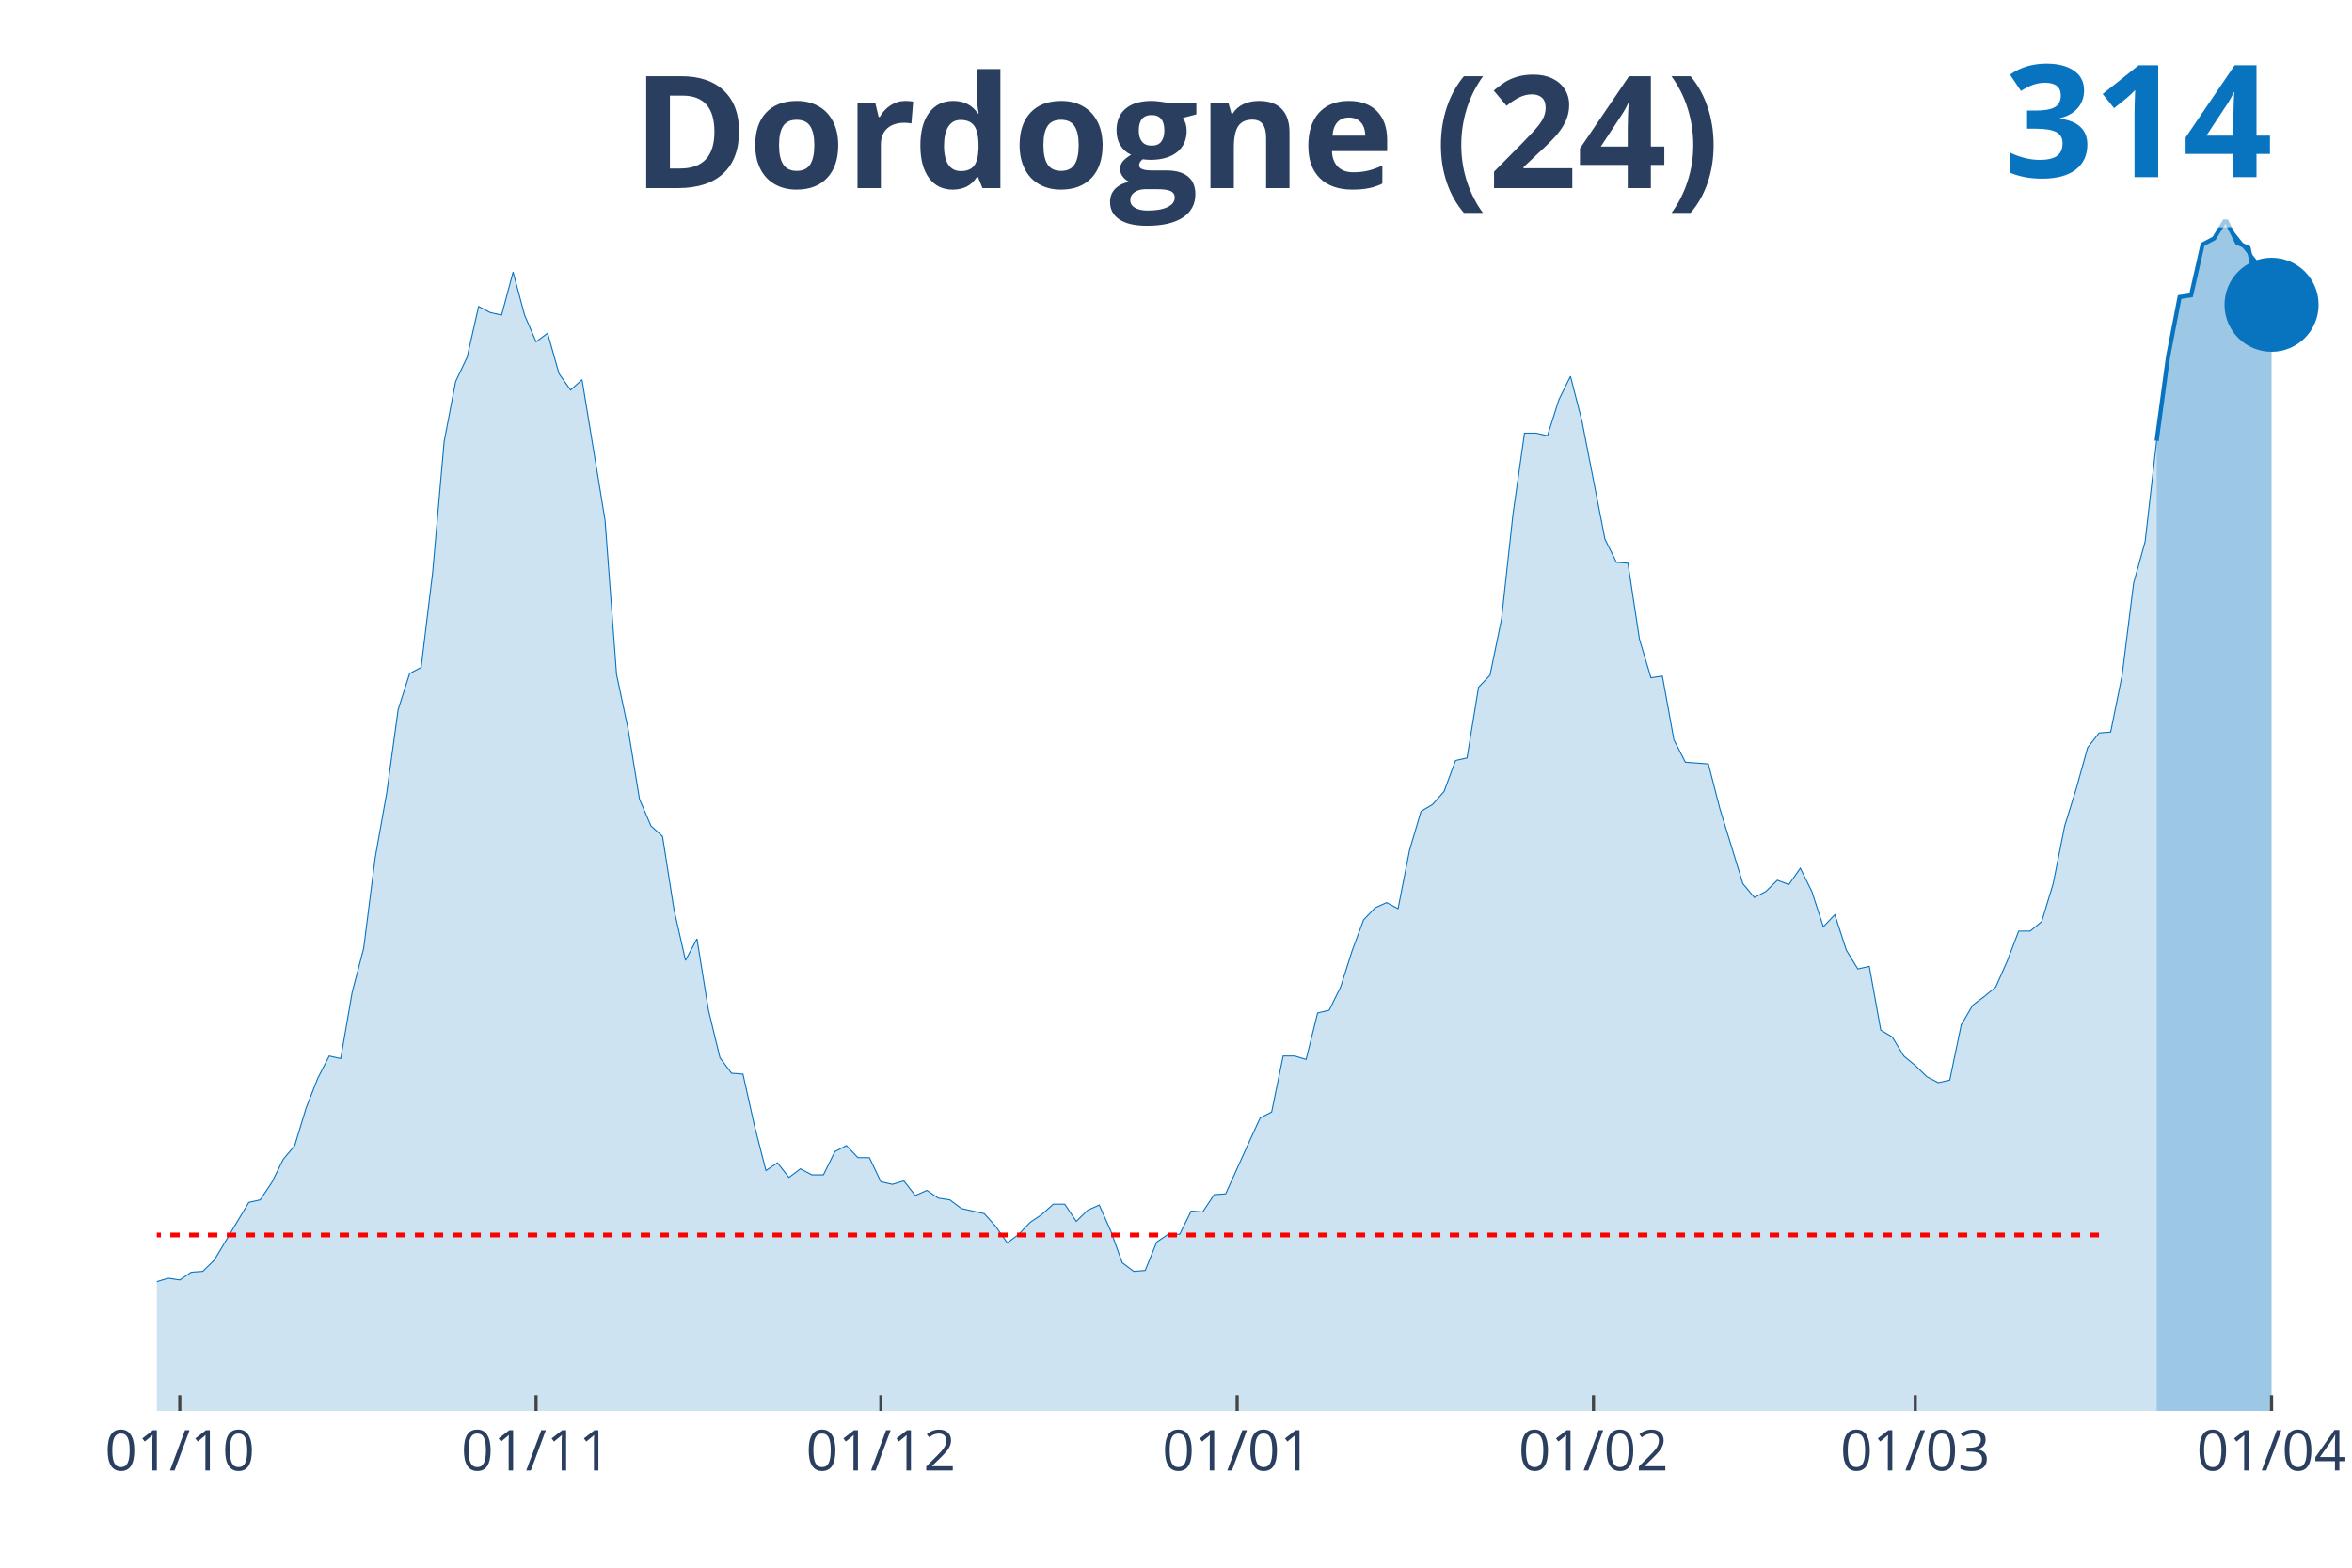
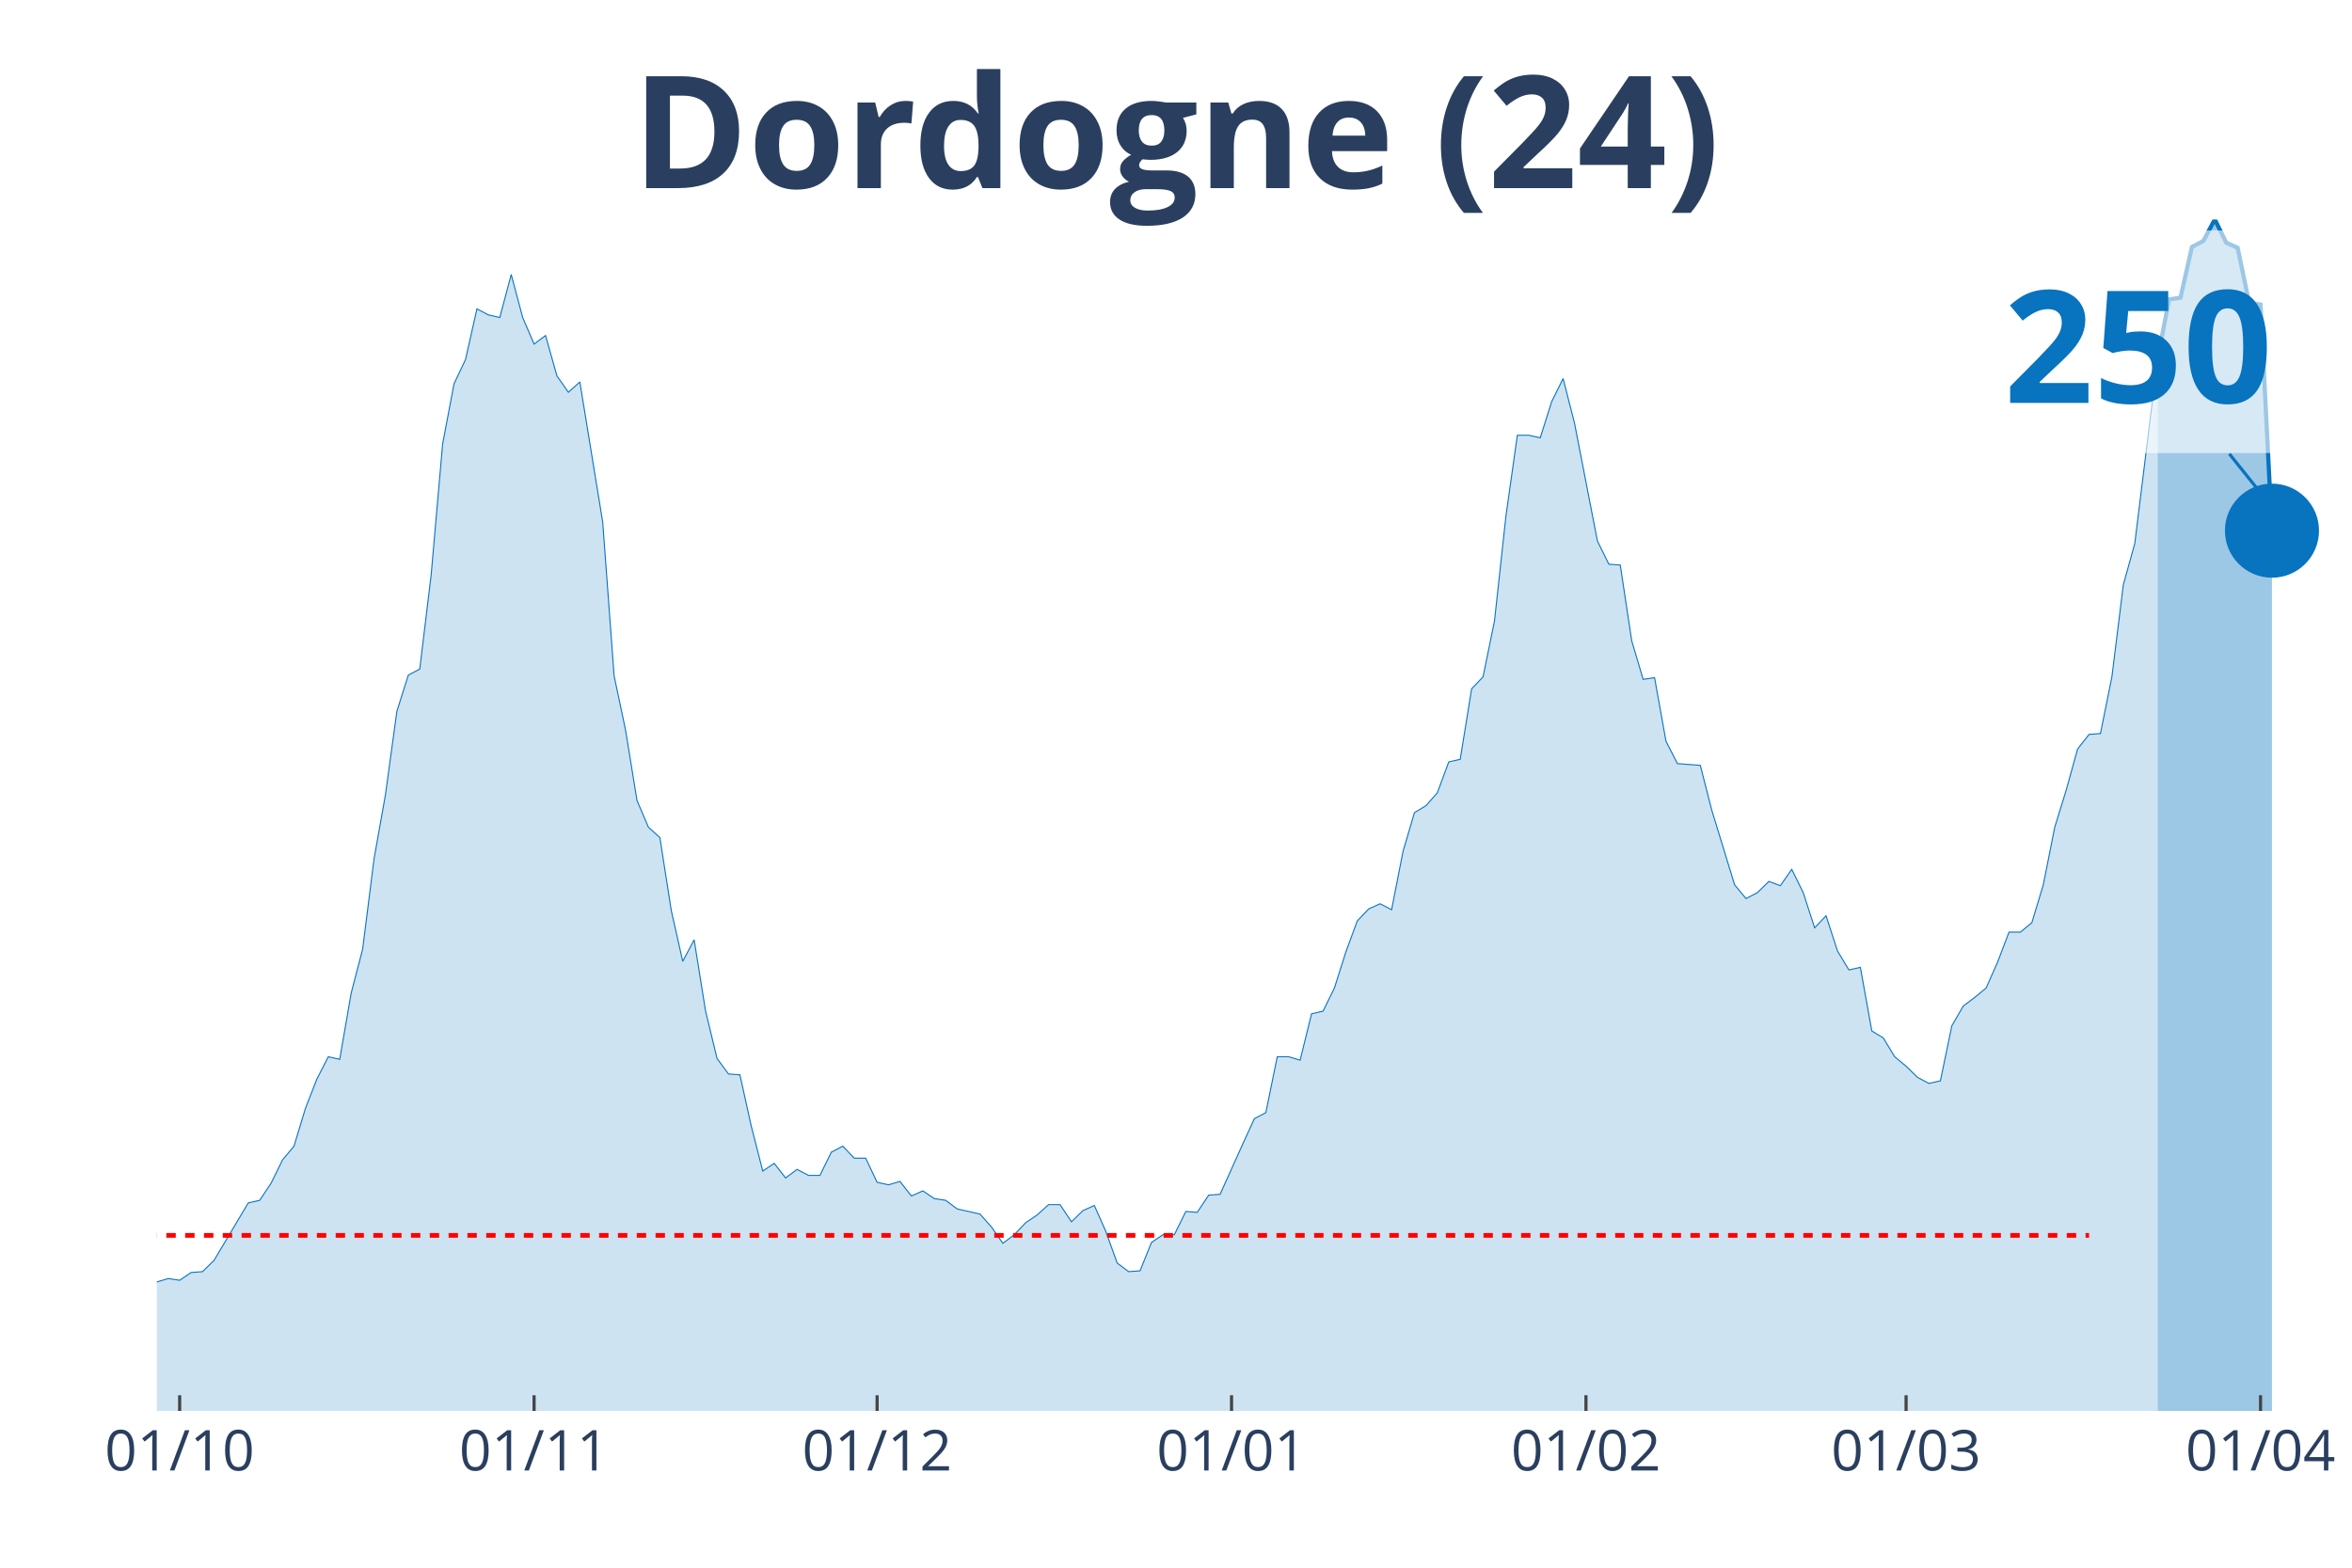
<svg xmlns="http://www.w3.org/2000/svg" class="main-svg" width="1125" height="750" style="" viewBox="0 0 750 500">
  <rect x="0" y="0" width="750" height="500" style="fill: rgb(0, 0, 0); fill-opacity: 0;" />
-   <defs id="defs-477f92">
+   <defs id="defs-636fe5">
    <g class="clips">
-       <clipPath id="clip477f92xyplot" class="plotclip">
+       <clipPath id="clip636fe5xyplot" class="plotclip">
        <rect width="700" height="380" />
      </clipPath>
-       <clipPath class="axesclip" id="clip477f92x">
+       <clipPath class="axesclip" id="clip636fe5x">
        <rect x="50" y="0" width="700" height="500" />
      </clipPath>
-       <clipPath class="axesclip" id="clip477f92y">
+       <clipPath class="axesclip" id="clip636fe5y">
        <rect x="0" y="70" width="750" height="380" />
      </clipPath>
-       <clipPath class="axesclip" id="clip477f92xy">
+       <clipPath class="axesclip" id="clip636fe5xy">
        <rect x="50" y="70" width="700" height="380" />
      </clipPath>
    </g>
    <g class="gradients" />
  </defs>
  <g class="bglayer">
    <rect class="bg" x="50" y="70" width="700" height="380" style="fill: rgb(0, 0, 0); fill-opacity: 0; stroke-width: 0;" />
  </g>
  <g class="layer-below">
    <g class="imagelayer" />
    <g class="shapelayer" />
  </g>
  <g class="cartesianlayer">
    <g class="subplot xy">
      <g class="layer-subplot">
        <g class="shapelayer" />
        <g class="imagelayer" />
      </g>
      <g class="gridlayer">
        <g class="x">
-           <path class="xgrid crisp" transform="translate(57.33,0)" d="M0,70v380" style="stroke: rgb(255, 255, 255); stroke-opacity: 1; stroke-width: 1px;" />
-           <path class="xgrid crisp" transform="translate(170.94,0)" d="M0,70v380" style="stroke: rgb(255, 255, 255); stroke-opacity: 1; stroke-width: 1px;" />
-           <path class="xgrid crisp" transform="translate(280.89,0)" d="M0,70v380" style="stroke: rgb(255, 255, 255); stroke-opacity: 1; stroke-width: 1px;" />
-           <path class="xgrid crisp" transform="translate(394.5,0)" d="M0,70v380" style="stroke: rgb(255, 255, 255); stroke-opacity: 1; stroke-width: 1px;" />
-           <path class="xgrid crisp" transform="translate(508.12,0)" d="M0,70v380" style="stroke: rgb(255, 255, 255); stroke-opacity: 1; stroke-width: 1px;" />
-           <path class="xgrid crisp" transform="translate(610.73,0)" d="M0,70v380" style="stroke: rgb(255, 255, 255); stroke-opacity: 1; stroke-width: 1px;" />
-           <path class="xgrid crisp" transform="translate(724.35,0)" d="M0,70v380" style="stroke: rgb(255, 255, 255); stroke-opacity: 1; stroke-width: 1px;" />
+           <path class="xgrid crisp" transform="translate(57.29,0)" d="M0,70v380" style="stroke: rgb(255, 255, 255); stroke-opacity: 1; stroke-width: 1px;" />
+           <path class="xgrid crisp" transform="translate(170.31,0)" d="M0,70v380" style="stroke: rgb(255, 255, 255); stroke-opacity: 1; stroke-width: 1px;" />
+           <path class="xgrid crisp" transform="translate(279.69,0)" d="M0,70v380" style="stroke: rgb(255, 255, 255); stroke-opacity: 1; stroke-width: 1px;" />
+           <path class="xgrid crisp" transform="translate(392.71,0)" d="M0,70v380" style="stroke: rgb(255, 255, 255); stroke-opacity: 1; stroke-width: 1px;" />
+           <path class="xgrid crisp" transform="translate(505.73,0)" d="M0,70v380" style="stroke: rgb(255, 255, 255); stroke-opacity: 1; stroke-width: 1px;" />
+           <path class="xgrid crisp" transform="translate(607.81,0)" d="M0,70v380" style="stroke: rgb(255, 255, 255); stroke-opacity: 1; stroke-width: 1px;" />
+           <path class="xgrid crisp" transform="translate(720.83,0)" d="M0,70v380" style="stroke: rgb(255, 255, 255); stroke-opacity: 1; stroke-width: 1px;" />
        </g>
        <g class="y" />
      </g>
      <g class="zerolinelayer" />
      <path class="xlines-below" />
      <path class="ylines-below" />
      <g class="overlines-below" />
      <g class="xaxislayer-below" />
      <g class="yaxislayer-below" />
      <g class="overaxes-below" />
-       <g class="plot" transform="translate(50, 70)" clip-path="url('#clip477f92xyplot')">
+       <g class="plot" transform="translate(50, 70)" clip-path="url('#clip636fe5xyplot')">
        <g class="scatterlayer mlayer">
-           <g class="trace scatter trace772841" style="stroke-miterlimit: 2;">
+           <g class="trace scatter trace972c25" style="stroke-miterlimit: 2;">
            <g class="fills">
              <g>
-                 <path class="js-fill" d="M637.7,380L-498.43,380L-498.43,378.08L-186.91,377.8L-183.25,377.25L-172.25,376.98L-168.59,373.41L-161.26,368.73L-157.59,366.81L-150.26,361.59L-146.6,361.59L-139.27,363.79L-135.6,356.92L-128.27,353.62L-124.61,353.62L-113.61,349.5L-109.95,352.25L-102.62,347.85L-98.95,347.3L-91.62,347.85L-87.96,341.81L-84.29,342.08L-80.63,338.79L-73.3,336.31L-69.63,336.04L-65.97,328.89L-62.3,331.37L-58.64,326.97L-54.97,325.6L-43.98,325.05L-40.31,329.17L-32.98,334.11L-29.32,338.24L-25.65,334.94L-21.99,337.41L-14.66,337.41L-10.99,334.11L-7.33,334.39L-3.66,335.76L0,338.79L3.66,337.69L7.33,338.24L10.99,335.76L14.66,335.49L18.32,331.92L29.32,313.51L32.98,312.68L36.65,307.19L40.31,299.77L43.98,295.37L47.64,283.28L51.31,273.94L54.97,266.8L58.64,267.62L62.3,246.46L65.97,232.45L69.63,203.6L73.3,182.99L76.96,156.34L80.63,144.8L84.29,142.88L87.96,112.65L91.62,70.89L95.29,51.66L98.95,43.96L102.62,27.75L106.28,29.67L109.95,30.5L113.61,16.76L117.28,30.5L120.94,39.02L124.61,36.27L128.27,49.18L131.94,54.4L135.6,51.11L142.93,95.89L146.6,145.08L150.26,162.39L153.93,184.92L157.59,193.43L161.26,196.73L164.92,220.09L168.59,236.3L172.25,229.43L175.92,252.23L179.58,267.35L183.25,272.29L186.91,272.57L190.58,289.05L194.24,303.34L197.91,300.87L201.57,305.54L205.24,302.79L208.9,304.71L212.57,304.71L216.23,297.3L219.9,295.37L223.56,299.22L227.23,299.22L230.89,306.91L234.55,307.74L238.22,306.64L241.88,311.31L245.55,309.66L249.21,312.13L252.88,312.68L256.54,315.43L263.87,317.08L267.54,321.2L271.2,326.42L274.87,323.67L278.53,319.83L282.2,317.35L285.86,314.06L289.53,314.06L293.19,319.55L296.86,315.98L300.52,314.33L304.19,322.57L307.85,332.74L311.52,335.49L315.18,335.21L318.85,326.15L322.51,323.67L326.18,323.67L329.84,316.25L333.51,316.53L337.17,311.03L340.84,310.76L348.17,294.55L351.83,286.58L355.5,284.66L359.16,266.8L362.83,266.8L366.49,267.9L370.16,253.06L373.82,252.23L377.49,244.82L381.15,233.28L384.82,223.38L388.48,219.54L392.15,217.89L395.81,219.81L399.48,201.13L403.14,188.76L406.81,186.57L410.47,182.44L414.14,172.55L417.8,171.73L421.47,149.2L425.13,145.35L428.8,127.49L432.46,93.97L436.13,68.14L439.79,68.14L443.46,68.97L447.12,57.43L450.79,50.01L454.45,64.3L461.78,101.94L465.45,109.36L469.11,109.63L472.77,133.81L476.44,146.17L480.1,145.63L483.77,165.96L487.43,173.1L494.76,173.65L498.43,187.94L505.76,211.84L509.42,216.24L513.09,214.32L516.75,210.74L520.42,212.12L524.08,206.9L527.75,214.32L531.41,225.58L535.08,221.74L538.74,233L542.41,239.05L546.07,238.22L549.74,258.55L553.4,260.75L557.07,266.8L560.73,269.82L564.4,273.39L568.06,275.31L571.73,274.49L575.39,256.91L579.06,250.59L582.72,247.84L586.39,244.82L590.05,236.57L593.72,226.96L597.38,226.96L601.05,223.93L604.71,211.84L608.38,193.43L612.04,181.62L615.71,168.43L619.37,163.76L623.04,163.49L626.7,145.35L630.37,115.95L634.03,102.76L637.7,70.61" style="fill: rgb(8, 115, 191); fill-opacity: 0.2; stroke-width: 0;" />
+                 <path class="js-fill" d="M638.02,380L-495.83,380L-495.83,378.08L-189.58,378.35L-185.94,377.81L-171.35,376.98L-167.71,373.42L-160.42,368.76L-156.77,366.84L-149.48,361.63L-145.83,361.63L-138.54,363.82L-134.9,356.97L-127.6,353.68L-123.96,353.68L-113.02,349.57L-109.37,352.31L-102.08,347.92L-98.44,347.37L-91.15,347.92L-87.5,341.89L-83.85,342.16L-80.21,338.87L-72.92,336.41L-69.27,336.13L-65.62,329L-61.98,331.47L-58.33,327.09L-54.69,325.71L-43.75,325.17L-40.1,329.28L-32.81,334.21L-29.17,338.33L-25.52,335.04L-21.87,337.5L-14.58,337.5L-10.94,334.21L-7.29,334.49L-3.65,335.86L0,338.87L3.65,337.78L7.29,338.33L10.94,335.86L14.58,335.58L18.23,332.02L29.17,313.65L32.81,312.83L36.46,307.34L40.1,299.94L43.75,295.56L47.4,283.49L51.04,274.17L54.69,267.04L58.33,267.86L61.98,246.75L65.63,232.77L69.27,203.98L72.92,183.42L76.56,156.83L80.21,145.31L83.85,143.39L87.5,113.23L91.15,71.56L94.79,52.37L98.44,44.69L102.08,28.51L105.73,30.43L109.38,31.26L113.02,17.55L116.67,31.26L120.31,39.75L123.96,37.01L127.6,49.9L131.25,55.11L134.9,51.82L142.19,96.51L145.83,145.58L149.48,162.86L153.13,185.34L156.77,193.84L160.42,197.13L164.06,220.43L167.71,236.61L171.35,229.75L175,252.51L178.65,267.59L182.29,272.53L185.94,272.8L189.58,289.25L193.23,303.51L196.88,301.04L200.52,305.7L204.17,302.96L207.81,304.88L211.46,304.88L215.1,297.47L218.75,295.56L222.4,299.39L226.04,299.39L229.69,307.07L233.33,307.89L236.98,306.8L240.63,311.46L244.27,309.81L247.92,312.28L251.56,312.83L255.21,315.57L262.5,317.22L266.15,321.33L269.79,326.54L273.44,323.8L277.08,319.96L280.73,317.49L284.38,314.2L288.02,314.2L291.67,319.68L295.31,316.12L298.96,314.47L302.6,322.7L306.25,332.84L309.9,335.58L313.54,335.31L317.19,326.26L320.83,323.8L324.48,323.8L328.13,316.39L331.77,316.67L335.42,311.18L339.06,310.91L346.35,294.73L350,286.78L353.65,284.86L357.29,267.04L360.94,267.04L364.58,268.14L368.23,253.33L371.88,252.51L375.52,245.11L379.17,233.59L382.81,223.72L386.46,219.88L390.1,218.24L393.75,220.16L397.4,201.52L401.04,189.18L404.69,186.98L408.33,182.87L411.98,173L415.63,172.18L419.27,149.7L422.92,145.86L426.56,128.04L430.21,94.59L433.85,68.82L437.5,68.82L441.15,69.64L444.79,58.12L448.44,50.72L452.08,64.98L459.38,102.54L463.02,109.94L466.67,110.22L470.31,134.34L473.96,146.68L477.6,146.13L481.25,166.42L484.9,173.55L492.19,174.1L495.83,188.35L503.13,212.21L506.77,216.59L510.42,214.68L514.06,211.11L517.71,212.48L521.35,207.27L525,214.68L528.65,225.92L532.29,222.08L535.94,233.32L539.58,239.35L543.23,238.53L546.88,258.82L550.52,261.01L554.17,267.04L557.81,270.06L561.46,273.62L565.1,275.54L568.75,274.72L572.4,257.17L576.04,250.87L579.69,248.12L583.33,245.11L586.98,236.88L590.63,227.29L594.27,227.29L597.92,224.27L601.56,212.21L605.21,193.84L608.85,182.05L612.5,168.89L616.15,164.23L619.79,163.95L623.44,145.86L627.08,116.52L630.73,103.36L638.02,44.42" style="fill: rgb(8, 115, 191); fill-opacity: 0.2; stroke-width: 0;" />
              </g>
            </g>
            <g class="errorbars" />
            <g class="lines">
-               <path class="js-line" d="M-498.43,378.08L-186.91,377.8L-183.25,377.25L-172.25,376.98L-168.59,373.41L-161.26,368.73L-157.59,366.81L-150.26,361.59L-146.6,361.59L-139.27,363.79L-135.6,356.92L-128.27,353.62L-124.61,353.62L-113.61,349.5L-109.95,352.25L-102.62,347.85L-98.95,347.3L-91.62,347.85L-87.96,341.81L-84.29,342.08L-80.63,338.79L-73.3,336.31L-69.63,336.04L-65.97,328.89L-62.3,331.37L-58.64,326.97L-54.97,325.6L-43.98,325.05L-40.31,329.17L-32.98,334.11L-29.32,338.24L-25.65,334.94L-21.99,337.41L-14.66,337.41L-10.99,334.11L-7.33,334.39L-3.66,335.76L0,338.79L3.66,337.69L7.33,338.24L10.99,335.76L14.66,335.49L18.32,331.92L29.32,313.51L32.98,312.68L36.65,307.19L40.31,299.77L43.98,295.37L47.64,283.28L51.31,273.94L54.97,266.8L58.64,267.62L62.3,246.46L65.97,232.45L69.63,203.6L73.3,182.99L76.96,156.34L80.63,144.8L84.29,142.88L87.96,112.65L91.62,70.89L95.29,51.66L98.95,43.96L102.62,27.75L106.28,29.67L109.95,30.5L113.61,16.76L117.28,30.5L120.94,39.02L124.61,36.27L128.27,49.18L131.94,54.4L135.6,51.11L142.93,95.89L146.6,145.08L150.26,162.39L153.93,184.92L157.59,193.43L161.26,196.73L164.92,220.09L168.59,236.3L172.25,229.43L175.92,252.23L179.58,267.35L183.25,272.29L186.91,272.57L190.58,289.05L194.24,303.34L197.91,300.87L201.57,305.54L205.24,302.79L208.9,304.71L212.57,304.71L216.23,297.3L219.9,295.37L223.56,299.22L227.23,299.22L230.89,306.91L234.55,307.74L238.22,306.64L241.88,311.31L245.55,309.66L249.21,312.13L252.88,312.68L256.54,315.43L263.87,317.08L267.54,321.2L271.2,326.42L274.87,323.67L278.53,319.83L282.2,317.35L285.86,314.06L289.53,314.06L293.19,319.55L296.86,315.98L300.52,314.33L304.19,322.57L307.85,332.74L311.52,335.49L315.18,335.21L318.85,326.15L322.51,323.67L326.18,323.67L329.84,316.25L333.51,316.53L337.17,311.03L340.84,310.76L348.17,294.55L351.83,286.58L355.5,284.66L359.16,266.8L362.83,266.8L366.49,267.9L370.16,253.06L373.82,252.23L377.49,244.82L381.15,233.28L384.82,223.38L388.48,219.54L392.15,217.89L395.81,219.81L399.48,201.13L403.14,188.76L406.81,186.57L410.47,182.44L414.14,172.55L417.8,171.73L421.47,149.2L425.13,145.35L428.8,127.49L432.46,93.97L436.13,68.14L439.79,68.14L443.46,68.97L447.12,57.43L450.79,50.01L454.45,64.3L461.78,101.94L465.45,109.36L469.11,109.63L472.77,133.81L476.44,146.17L480.1,145.63L483.77,165.96L487.43,173.1L494.76,173.65L498.43,187.94L505.76,211.84L509.42,216.24L513.09,214.32L516.75,210.74L520.42,212.12L524.08,206.9L527.75,214.32L531.41,225.58L535.08,221.74L538.74,233L542.41,239.05L546.07,238.22L549.74,258.55L553.4,260.75L557.07,266.8L560.73,269.82L564.4,273.39L568.06,275.31L571.73,274.49L575.39,256.91L579.06,250.59L582.72,247.84L586.39,244.82L590.05,236.57L593.72,226.96L597.38,226.96L601.05,223.93L604.71,211.84L608.38,193.43L612.04,181.62L615.71,168.43L619.37,163.76L623.04,163.49L626.7,145.35L630.37,115.95L634.03,102.76L637.7,70.61" style="vector-effect: non-scaling-stroke; fill: none; stroke: rgb(8, 115, 191); stroke-opacity: 1; stroke-width: 0.5px; opacity: 1;" />
+               <path class="js-line" d="M-495.83,378.08L-189.58,378.35L-185.94,377.81L-171.35,376.98L-167.71,373.42L-160.42,368.76L-156.77,366.84L-149.48,361.63L-145.83,361.63L-138.54,363.82L-134.9,356.97L-127.6,353.68L-123.96,353.68L-113.02,349.57L-109.37,352.31L-102.08,347.92L-98.44,347.37L-91.15,347.92L-87.5,341.89L-83.85,342.16L-80.21,338.87L-72.92,336.41L-69.27,336.13L-65.62,329L-61.98,331.47L-58.33,327.09L-54.69,325.71L-43.75,325.17L-40.1,329.28L-32.81,334.21L-29.17,338.33L-25.52,335.04L-21.87,337.5L-14.58,337.5L-10.94,334.21L-7.29,334.49L-3.65,335.86L0,338.87L3.65,337.78L7.29,338.33L10.94,335.86L14.58,335.58L18.23,332.02L29.17,313.65L32.81,312.83L36.46,307.34L40.1,299.94L43.75,295.56L47.4,283.49L51.04,274.17L54.69,267.04L58.33,267.86L61.98,246.75L65.63,232.77L69.27,203.98L72.92,183.42L76.56,156.83L80.21,145.31L83.85,143.39L87.5,113.23L91.15,71.56L94.79,52.37L98.44,44.69L102.08,28.51L105.73,30.43L109.38,31.26L113.02,17.55L116.67,31.26L120.31,39.75L123.96,37.01L127.6,49.9L131.25,55.11L134.9,51.82L142.19,96.51L145.83,145.58L149.48,162.86L153.13,185.34L156.77,193.84L160.42,197.13L164.06,220.43L167.71,236.61L171.35,229.75L175,252.51L178.65,267.59L182.29,272.53L185.94,272.8L189.58,289.25L193.23,303.51L196.88,301.04L200.52,305.7L204.17,302.96L207.81,304.88L211.46,304.88L215.1,297.47L218.75,295.56L222.4,299.39L226.04,299.39L229.69,307.07L233.33,307.89L236.98,306.8L240.63,311.46L244.27,309.81L247.92,312.28L251.56,312.83L255.21,315.57L262.5,317.22L266.15,321.33L269.79,326.54L273.44,323.8L277.08,319.96L280.73,317.49L284.38,314.2L288.02,314.2L291.67,319.68L295.31,316.12L298.96,314.47L302.6,322.7L306.25,332.84L309.9,335.58L313.54,335.31L317.19,326.26L320.83,323.8L324.48,323.8L328.13,316.39L331.77,316.67L335.42,311.18L339.06,310.91L346.35,294.73L350,286.78L353.65,284.86L357.29,267.04L360.94,267.04L364.58,268.14L368.23,253.33L371.88,252.51L375.52,245.11L379.17,233.59L382.81,223.72L386.46,219.88L390.1,218.24L393.75,220.16L397.4,201.52L401.04,189.18L404.69,186.98L408.33,182.87L411.98,173L415.63,172.18L419.27,149.7L422.92,145.86L426.56,128.04L430.21,94.59L433.85,68.82L437.5,68.82L441.15,69.64L444.79,58.12L448.44,50.72L452.08,64.98L459.38,102.54L463.02,109.94L466.67,110.22L470.31,134.34L473.96,146.68L477.6,146.13L481.25,166.42L484.9,173.55L492.19,174.1L495.83,188.35L503.13,212.21L506.77,216.59L510.42,214.68L514.06,211.11L517.71,212.48L521.35,207.27L525,214.68L528.65,225.92L532.29,222.08L535.94,233.32L539.58,239.35L543.23,238.53L546.88,258.82L550.52,261.01L554.17,267.04L557.81,270.06L561.46,273.62L565.1,275.54L568.75,274.72L572.4,257.17L576.04,250.87L579.69,248.12L583.33,245.11L586.98,236.88L590.63,227.29L594.27,227.29L597.92,224.27L601.56,212.21L605.21,193.84L608.85,182.05L612.5,168.89L616.15,164.23L619.79,163.95L623.44,145.86L627.08,116.52L630.73,103.36L638.02,44.42" style="vector-effect: non-scaling-stroke; fill: none; stroke: rgb(8, 115, 191); stroke-opacity: 1; stroke-width: 0.5px; opacity: 1;" />
            </g>
            <g class="points" />
            <g class="text" />
          </g>
-           <g class="trace scatter traceff6e93" style="stroke-miterlimit: 2;">
+           <g class="trace scatter trace49840f" style="stroke-miterlimit: 2;">
            <g class="fills">
              <g>
-                 <path class="js-fill" d="M674.35,380L637.7,380L637.7,70.61L641.36,43.69L645.03,24.73L648.69,24.18L652.36,7.97L656.02,6.04L659.69,0L663.35,7.42L667.02,9.07L670.68,26.65L674.35,27.2" style="fill: rgb(8, 115, 191); fill-opacity: 0.4; stroke-width: 0;" />
+                 <path class="js-fill" d="M674.48,380L638.02,380L638.02,44.42L641.67,25.5L645.31,24.95L648.96,8.77L652.6,6.85L656.25,0L659.9,7.4L663.54,9.05L667.19,26.59L670.83,27.14L674.48,99.25" style="fill: rgb(8, 115, 191); fill-opacity: 0.4; stroke-width: 0;" />
              </g>
            </g>
            <g class="errorbars" />
            <g class="lines">
-               <path class="js-line" d="M637.7,70.61L641.36,43.69L645.03,24.73L648.69,24.18L652.36,7.97L656.02,6.04L659.69,0L663.35,7.42L667.02,9.07L670.68,26.65L674.35,27.2" style="vector-effect: non-scaling-stroke; fill: none; stroke: rgb(8, 115, 191); stroke-opacity: 1; stroke-width: 2px; opacity: 1;" />
+               <path class="js-line" d="M638.02,44.42L641.67,25.5L645.31,24.95L648.96,8.77L652.6,6.85L656.25,0L659.9,7.4L663.54,9.05L667.19,26.59L670.83,27.14L674.48,99.25" style="vector-effect: non-scaling-stroke; fill: none; stroke: rgb(8, 115, 191); stroke-opacity: 1; stroke-width: 2px; opacity: 1;" />
            </g>
            <g class="points" />
            <g class="text" />
          </g>
-           <g class="trace scatter tracefeff4b" style="stroke-miterlimit: 2; opacity: 1;">
+           <g class="trace scatter trace30fc2f" style="stroke-miterlimit: 2; opacity: 1;">
            <g class="fills" />
            <g class="errorbars" />
            <g class="lines" />
            <g class="points">
-               <path class="point" transform="translate(674.35,27.2)" d="M15,0A15,15 0 1,1 0,-15A15,15 0 0,1 15,0Z" style="opacity: 1; stroke-width: 0px; fill: rgb(8, 115, 191); fill-opacity: 1;" />
+               <path class="point" transform="translate(674.48,99.25)" d="M15,0A15,15 0 1,1 0,-15A15,15 0 0,1 15,0Z" style="opacity: 1; stroke-width: 0px; fill: rgb(8, 115, 191); fill-opacity: 1;" />
            </g>
            <g class="text" />
          </g>
        </g>
      </g>
      <g class="overplot" />
      <path class="xlines-above crisp" style="fill: none; stroke-width: 1px; stroke: rgb(0, 0, 0); stroke-opacity: 0;" d="" />
      <path class="ylines-above crisp" style="fill: none;" d="M0,0" />
      <g class="overlines-above" />
      <g class="xaxislayer-above">
-         <path class="xtick ticks crisp" d="M0,450v-5" transform="translate(57.33,0)" style="stroke: rgb(68, 68, 68); stroke-opacity: 1; stroke-width: 1px;" />
-         <path class="xtick ticks crisp" d="M0,450v-5" transform="translate(170.94,0)" style="stroke: rgb(68, 68, 68); stroke-opacity: 1; stroke-width: 1px;" />
-         <path class="xtick ticks crisp" d="M0,450v-5" transform="translate(280.89,0)" style="stroke: rgb(68, 68, 68); stroke-opacity: 1; stroke-width: 1px;" />
-         <path class="xtick ticks crisp" d="M0,450v-5" transform="translate(394.5,0)" style="stroke: rgb(68, 68, 68); stroke-opacity: 1; stroke-width: 1px;" />
-         <path class="xtick ticks crisp" d="M0,450v-5" transform="translate(508.12,0)" style="stroke: rgb(68, 68, 68); stroke-opacity: 1; stroke-width: 1px;" />
-         <path class="xtick ticks crisp" d="M0,450v-5" transform="translate(610.73,0)" style="stroke: rgb(68, 68, 68); stroke-opacity: 1; stroke-width: 1px;" />
-         <path class="xtick ticks crisp" d="M0,450v-5" transform="translate(724.35,0)" style="stroke: rgb(68, 68, 68); stroke-opacity: 1; stroke-width: 1px;" />
+         <path class="xtick ticks crisp" d="M0,450v-5" transform="translate(57.29,0)" style="stroke: rgb(68, 68, 68); stroke-opacity: 1; stroke-width: 1px;" />
+         <path class="xtick ticks crisp" d="M0,450v-5" transform="translate(170.31,0)" style="stroke: rgb(68, 68, 68); stroke-opacity: 1; stroke-width: 1px;" />
+         <path class="xtick ticks crisp" d="M0,450v-5" transform="translate(279.69,0)" style="stroke: rgb(68, 68, 68); stroke-opacity: 1; stroke-width: 1px;" />
+         <path class="xtick ticks crisp" d="M0,450v-5" transform="translate(392.71,0)" style="stroke: rgb(68, 68, 68); stroke-opacity: 1; stroke-width: 1px;" />
+         <path class="xtick ticks crisp" d="M0,450v-5" transform="translate(505.73,0)" style="stroke: rgb(68, 68, 68); stroke-opacity: 1; stroke-width: 1px;" />
+         <path class="xtick ticks crisp" d="M0,450v-5" transform="translate(607.81,0)" style="stroke: rgb(68, 68, 68); stroke-opacity: 1; stroke-width: 1px;" />
+         <path class="xtick ticks crisp" d="M0,450v-5" transform="translate(720.83,0)" style="stroke: rgb(68, 68, 68); stroke-opacity: 1; stroke-width: 1px;" />
        <g class="xtick">
-           <text text-anchor="middle" x="0" y="469" transform="translate(57.33,0)" style="font-family: 'Open Sans', verdana, arial, sans-serif; font-size: 18px; fill: rgb(42, 63, 95); fill-opacity: 1; white-space: pre;">01/10</text>
+           <text text-anchor="middle" x="0" y="469" transform="translate(57.29,0)" style="font-family: 'Open Sans', verdana, arial, sans-serif; font-size: 18px; fill: rgb(42, 63, 95); fill-opacity: 1; white-space: pre;">01/10</text>
        </g>
        <g class="xtick">
-           <text text-anchor="middle" x="0" y="469" transform="translate(170.94,0)" style="font-family: 'Open Sans', verdana, arial, sans-serif; font-size: 18px; fill: rgb(42, 63, 95); fill-opacity: 1; white-space: pre;">01/11</text>
+           <text text-anchor="middle" x="0" y="469" transform="translate(170.31,0)" style="font-family: 'Open Sans', verdana, arial, sans-serif; font-size: 18px; fill: rgb(42, 63, 95); fill-opacity: 1; white-space: pre;">01/11</text>
        </g>
        <g class="xtick">
-           <text text-anchor="middle" x="0" y="469" transform="translate(280.89,0)" style="font-family: 'Open Sans', verdana, arial, sans-serif; font-size: 18px; fill: rgb(42, 63, 95); fill-opacity: 1; white-space: pre;">01/12</text>
+           <text text-anchor="middle" x="0" y="469" transform="translate(279.69,0)" style="font-family: 'Open Sans', verdana, arial, sans-serif; font-size: 18px; fill: rgb(42, 63, 95); fill-opacity: 1; white-space: pre;">01/12</text>
        </g>
        <g class="xtick">
-           <text text-anchor="middle" x="0" y="469" transform="translate(394.5,0)" style="font-family: 'Open Sans', verdana, arial, sans-serif; font-size: 18px; fill: rgb(42, 63, 95); fill-opacity: 1; white-space: pre;">01/01</text>
+           <text text-anchor="middle" x="0" y="469" transform="translate(392.71,0)" style="font-family: 'Open Sans', verdana, arial, sans-serif; font-size: 18px; fill: rgb(42, 63, 95); fill-opacity: 1; white-space: pre;">01/01</text>
        </g>
        <g class="xtick">
-           <text text-anchor="middle" x="0" y="469" transform="translate(508.12,0)" style="font-family: 'Open Sans', verdana, arial, sans-serif; font-size: 18px; fill: rgb(42, 63, 95); fill-opacity: 1; white-space: pre;">01/02</text>
+           <text text-anchor="middle" x="0" y="469" transform="translate(505.73,0)" style="font-family: 'Open Sans', verdana, arial, sans-serif; font-size: 18px; fill: rgb(42, 63, 95); fill-opacity: 1; white-space: pre;">01/02</text>
        </g>
        <g class="xtick">
-           <text text-anchor="middle" x="0" y="469" transform="translate(610.73,0)" style="font-family: 'Open Sans', verdana, arial, sans-serif; font-size: 18px; fill: rgb(42, 63, 95); fill-opacity: 1; white-space: pre;">01/03</text>
+           <text text-anchor="middle" x="0" y="469" transform="translate(607.81,0)" style="font-family: 'Open Sans', verdana, arial, sans-serif; font-size: 18px; fill: rgb(42, 63, 95); fill-opacity: 1; white-space: pre;">01/03</text>
        </g>
        <g class="xtick">
-           <text text-anchor="middle" x="0" y="469" transform="translate(724.35,0)" style="font-family: 'Open Sans', verdana, arial, sans-serif; font-size: 18px; fill: rgb(42, 63, 95); fill-opacity: 1; white-space: pre;">01/04</text>
+           <text text-anchor="middle" x="0" y="469" transform="translate(720.83,0)" style="font-family: 'Open Sans', verdana, arial, sans-serif; font-size: 18px; fill: rgb(42, 63, 95); fill-opacity: 1; white-space: pre;">01/04</text>
        </g>
      </g>
      <g class="yaxislayer-above" />
      <g class="overaxes-above" />
    </g>
  </g>
  <g class="polarlayer" />
  <g class="ternarylayer" />
  <g class="geolayer" />
  <g class="funnelarealayer" />
  <g class="pielayer" />
  <g class="treemaplayer" />
  <g class="sunburstlayer" />
  <g class="glimages" />
-   <defs id="topdefs-477f92">
+   <defs id="topdefs-636fe5">
    <g class="clips" />
  </defs>
  <g class="layer-above">
    <g class="imagelayer" />
    <g class="shapelayer">
-       <path data-index="0" fill-rule="evenodd" d="M-2009.69,393.89L669.37,393.89" clip-path="url('#clip477f92xy')" style="opacity: 1; stroke: rgb(255, 0, 0); stroke-opacity: 1; fill: rgb(0, 0, 0); fill-opacity: 0; stroke-dasharray: 3px, 3px; stroke-width: 1.5px;" />
+       <path data-index="0" fill-rule="evenodd" d="M-1998.96,394.02L666.15,394.02" clip-path="url('#clip636fe5xy')" style="opacity: 1; stroke: rgb(255, 0, 0); stroke-opacity: 1; fill: rgb(0, 0, 0); fill-opacity: 0; stroke-dasharray: 3px, 3px; stroke-width: 1.5px;" />
    </g>
  </g>
  <g class="infolayer">
    <g class="g-gtitle">
      <text class="gtitle" x="375" y="25" text-anchor="middle" dy="0.7em" style="font-family: 'Open Sans', verdana, arial, sans-serif; font-size: 50px; fill: rgb(42, 63, 95); opacity: 1; font-weight: normal; white-space: pre;">
        <tspan style="font-weight:bold">Dordogne (24)</tspan>
      </text>
    </g>
    <g class="g-xtitle" />
    <g class="annotation" data-index="0" style="opacity: 1;">
-       <g class="annotation-text-g" transform="rotate(0,682.35,37.2)">
-         <g class="cursor-pointer" transform="translate(624, 1)">
+       <g class="annotation-text-g" transform="rotate(0,682.48,109.25)">
+         <g class="cursor-pointer" transform="translate(624, 73)">
          <rect class="bg" x="0.5" y="0.5" width="115" height="71" style="stroke-width: 1px; stroke: rgb(0, 0, 0); stroke-opacity: 0; fill: rgb(255, 255, 255); fill-opacity: 0.6;" />
          <text class="annotation-text" text-anchor="middle" x="57.812" y="55.5" style="font-family: 'Open Sans', verdana, arial, sans-serif; font-size: 50px; fill: rgb(8, 115, 191); fill-opacity: 1; white-space: pre;">
-             <tspan style="font-weight:bold">314 </tspan>
+             <tspan style="font-weight:bold">250 </tspan>
          </text>
        </g>
      </g>
      <g class="annotation-arrow-g" style="opacity: 1;">
-         <path d="M710.75,72.7L722.35,87.2" style="stroke-width: 1px; stroke: rgb(8, 115, 191); stroke-opacity: 1; stroke-dasharray: 0px, 0px, 18.569px, 18.569px;" />
+         <path d="M710.88,144.75L722.48,159.25" style="stroke-width: 1px; stroke: rgb(8, 115, 191); stroke-opacity: 1; stroke-dasharray: 0px, 0px, 18.569px, 18.569px;" />
      </g>
    </g>
  </g>
</svg>
